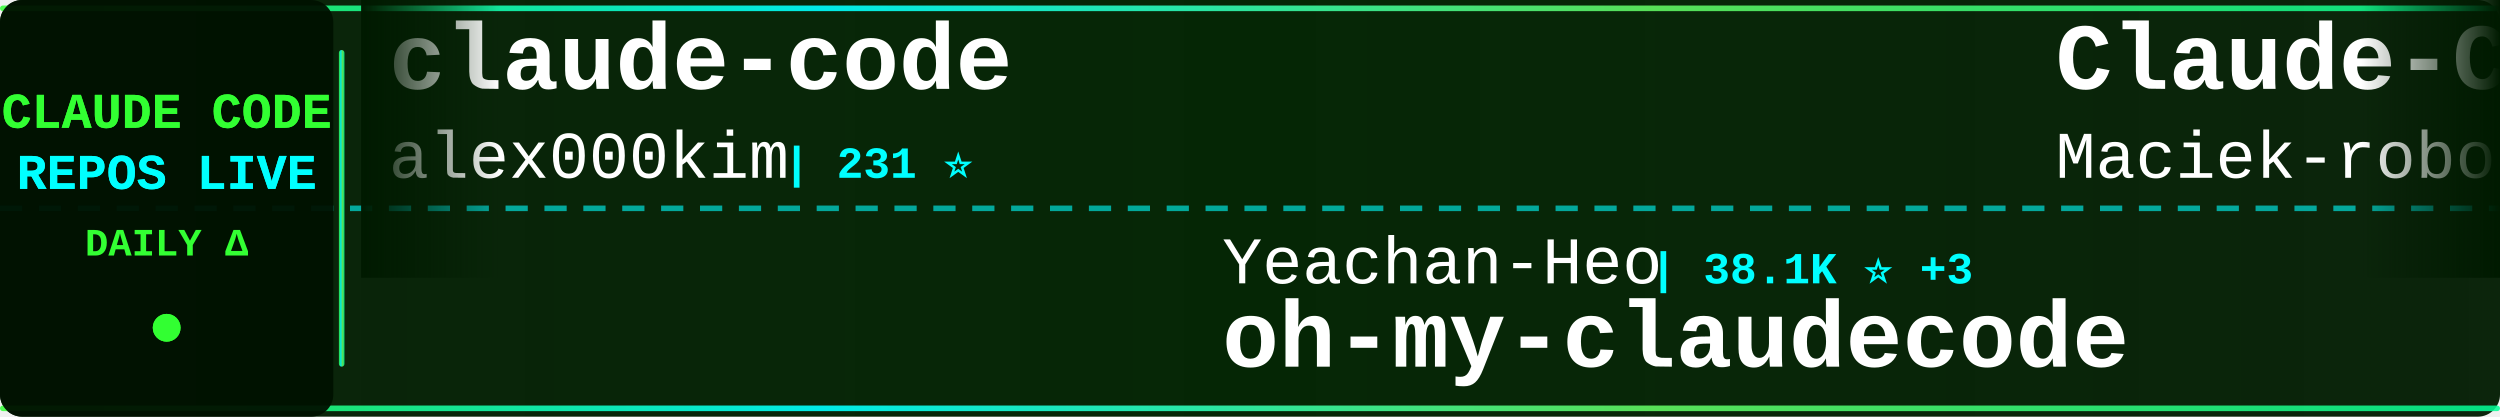
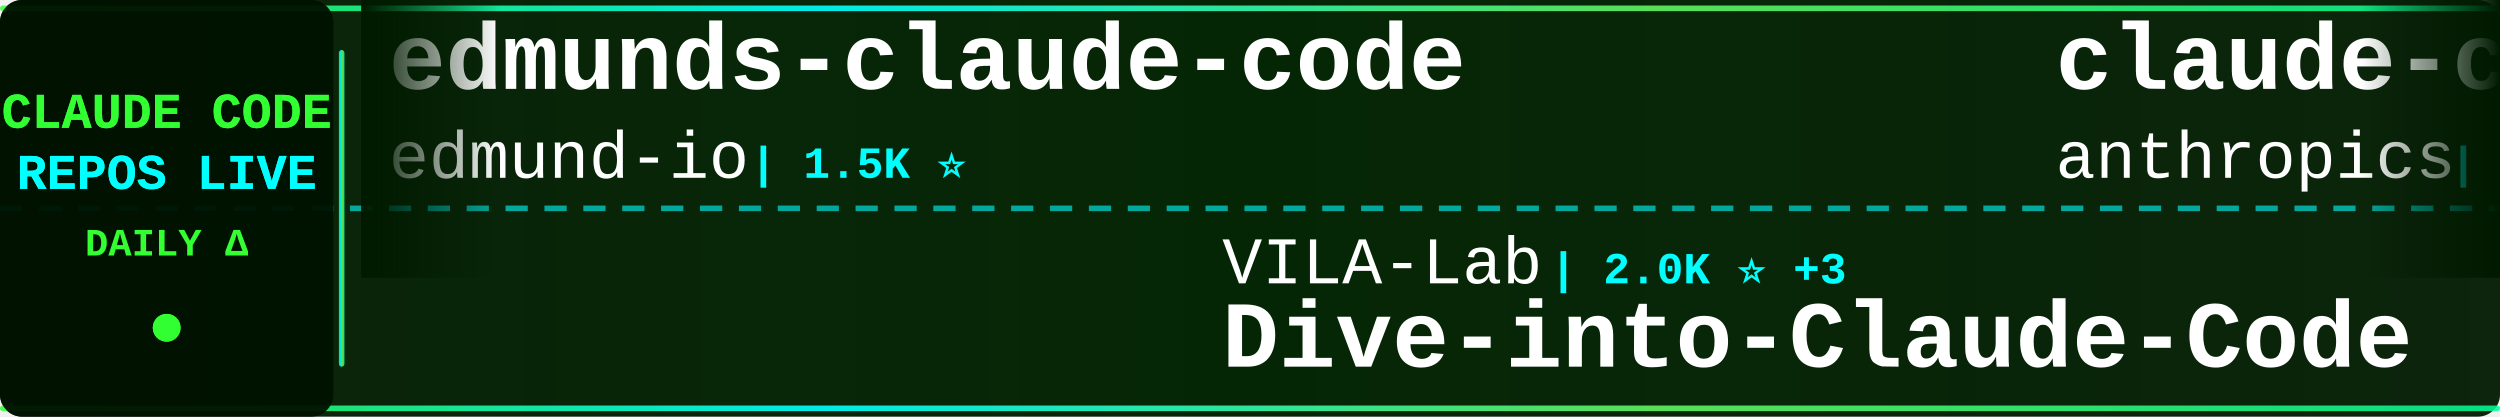
<svg xmlns="http://www.w3.org/2000/svg" width="900" height="150">
  <defs>
    <linearGradient id="tickerBg" x1="0%" y1="0%" x2="100%" y2="0%">
      <stop offset="0%" style="stop-color:#001a00;stop-opacity:0.95" />
      <stop offset="50%" style="stop-color:#002200;stop-opacity:0.98" />
      <stop offset="100%" style="stop-color:#001a00;stop-opacity:0.95" />
    </linearGradient>
    <linearGradient id="borderGrad" x1="0%" y1="0%" x2="100%" y2="0%">
      <stop offset="0%" style="stop-color:#33ff33;stop-opacity:0.85">
        <animate attributeName="stop-opacity" values="0.85;1;0.85" dur="2s" repeatCount="indefinite" />
      </stop>
      <stop offset="33%" style="stop-color:#00ffff;stop-opacity:0.9">
        <animate attributeName="stop-opacity" values="0.9;1;0.9" dur="2.2s" repeatCount="indefinite" />
      </stop>
      <stop offset="66%" style="stop-color:#66ff66;stop-opacity:0.85">
        <animate attributeName="stop-opacity" values="0.85;1;0.85" dur="1.8s" repeatCount="indefinite" />
      </stop>
      <stop offset="100%" style="stop-color:#00ff99;stop-opacity:0.85">
        <animate attributeName="stop-opacity" values="0.85;1;0.85" dur="2s" repeatCount="indefinite" />
      </stop>
    </linearGradient>
    <filter id="textGlow">
      <feGaussianBlur stdDeviation="0.1" result="coloredBlur" />
      <feMerge>
        <feMergeNode in="coloredBlur" />
        <feMergeNode in="SourceGraphic" />
      </feMerge>
    </filter>
    <filter id="metricGlow">
      <feGaussianBlur stdDeviation="0.2" result="coloredBlur" />
      <feMerge>
        <feMergeNode in="coloredBlur" />
        <feMergeNode in="SourceGraphic" />
      </feMerge>
    </filter>
    <linearGradient id="leftFade" x1="0%" y1="0%" x2="100%" y2="0%">
      <stop offset="0%" style="stop-color:#001a00;stop-opacity:1" />
      <stop offset="100%" style="stop-color:#001a00;stop-opacity:0" />
    </linearGradient>
    <linearGradient id="rightFade" x1="0%" y1="0%" x2="100%" y2="0%">
      <stop offset="0%" style="stop-color:#001a00;stop-opacity:0" />
      <stop offset="100%" style="stop-color:#001a00;stop-opacity:1" />
    </linearGradient>
  </defs>
  <rect width="900" height="150" fill="url(#tickerBg)" rx="8" />
  <rect x="0" y="2" width="900" height="2" fill="url(#borderGrad)" rx="1" />
  <rect x="0" y="146" width="900" height="2" fill="url(#borderGrad)" rx="1" />
  <line x1="0" y1="75" x2="900" y2="75" stroke="#00ffff" stroke-width="2" stroke-dasharray="8 6" opacity="0.6" />
  <rect x="0" y="0" width="120" height="150" fill="#001100" opacity="0.95" rx="8" />
  <text x="60" y="46" font-family="'Courier New', monospace" font-size="18" font-weight="bold" fill="#33ff33" text-anchor="middle" filter="url(#textGlow)">
    CLAUDE CODE
  </text>
  <text x="60" y="68" font-family="'Courier New', monospace" font-size="18" font-weight="bold" fill="#00ffff" text-anchor="middle" filter="url(#textGlow)">
    REPOS LIVE
  </text>
  <text x="60" y="92" font-family="'Courier New', monospace" font-size="14" font-weight="bold" fill="#33ff33" text-anchor="middle">
    DAILY Δ
  </text>
  <circle cx="60" cy="118" r="5" fill="#33ff33" filter="url(#metricGlow)">
    <animate attributeName="r" values="4;6;4" dur="1.5s" repeatCount="indefinite" />
    <animate attributeName="opacity" values="0.6;1;0.6" dur="1.5s" repeatCount="indefinite" />
  </circle>
  <rect x="122" y="18" width="2" height="114" fill="url(#borderGrad)" rx="1" />
  <clipPath id="tickerClip">
    <rect x="130" y="0" width="770" height="150" />
  </clipPath>
  <g clip-path="url(#tickerClip)">
    <g id="tickerItems">
      <animateTransform attributeName="transform" attributeType="XML" type="translate" from="0 0" to="-3000 0" dur="54s" repeatCount="indefinite" />
      <g transform="translate(0, 0)">
-         <text x="140" y="32" font-family="'Courier New', monospace" font-size="34" font-weight="bold" fill="#ffffff">claude-code</text>
-         <text x="140" y="64" font-family="'Courier New', monospace" font-size="24" font-weight="normal" fill="#ffffff" opacity="1.0">alex000kim</text>
-         <text x="282" y="64" font-family="'Courier New', monospace" font-size="16" font-weight="bold" fill="#00ffff"> | 231 ⭐</text>
+         <text x="140" y="32" font-family="'Courier New', monospace" font-size="34" font-weight="bold" fill="#ffffff">edmunds-claude-code</text>
+         <text x="140" y="64" font-family="'Courier New', monospace" font-size="24" font-weight="normal" fill="#ffffff" opacity="1.0">edmund-io</text>
+         <text x="270" y="64" font-family="'Courier New', monospace" font-size="16" font-weight="bold" fill="#00ffff"> | 1.5K ⭐</text>
      </g>
      <g transform="translate(300, 0)">
-         <text x="140" y="102" font-family="'Courier New', monospace" font-size="24" font-weight="normal" fill="#ffffff" opacity="1.0">Yeachan-Heo</text>
-         <text x="294" y="102" font-family="'Courier New', monospace" font-size="16" font-weight="bold" fill="#00ffff"> | 38.1K ⭐ +3</text>
-         <text x="140" y="132" font-family="'Courier New', monospace" font-size="34" font-weight="bold" fill="#ffffff">oh-my-claudecode</text>
+         <text x="140" y="102" font-family="'Courier New', monospace" font-size="24" font-weight="normal" fill="#ffffff" opacity="1.0">VILA-Lab</text>
+         <text x="258" y="102" font-family="'Courier New', monospace" font-size="16" font-weight="bold" fill="#00ffff"> | 2.0K ⭐ +3</text>
+         <text x="140" y="132" font-family="'Courier New', monospace" font-size="34" font-weight="bold" fill="#ffffff">Dive-into-Claude-Code</text>
      </g>
      <g transform="translate(600, 0)">
-         <text x="140" y="32" font-family="'Courier New', monospace" font-size="34" font-weight="bold" fill="#ffffff">Claude-Code-Usage-Monito...</text>
-         <text x="140" y="64" font-family="'Courier New', monospace" font-size="24" font-weight="normal" fill="#ffffff" opacity="1.0">Maciek-roboblog</text>
-         <text x="342" y="64" font-family="'Courier New', monospace" font-size="16" font-weight="bold" fill="#00ffff"> | 8.5K ⭐ +2</text>
+         <text x="140" y="32" font-family="'Courier New', monospace" font-size="34" font-weight="bold" fill="#ffffff">claude-code-security-rev...</text>
+         <text x="140" y="64" font-family="'Courier New', monospace" font-size="24" font-weight="normal" fill="#ffffff" opacity="1.0">anthropics</text>
+         <text x="282" y="64" font-family="'Courier New', monospace" font-size="16" font-weight="bold" fill="#00ffff"> | 5.6K ⭐ +2</text>
      </g>
      <g transform="translate(900, 0)">
-         <text x="140" y="102" font-family="'Courier New', monospace" font-size="24" font-weight="normal" fill="#ffffff" opacity="1.0">tanbiralam</text>
-         <text x="282" y="102" font-family="'Courier New', monospace" font-size="16" font-weight="bold" fill="#00ffff"> | 2.1K ⭐</text>
+         <text x="140" y="102" font-family="'Courier New', monospace" font-size="24" font-weight="normal" fill="#ffffff" opacity="1.0">codeaashu</text>
+         <text x="270" y="102" font-family="'Courier New', monospace" font-size="16" font-weight="bold" fill="#00ffff"> | 3.2K ⭐ +1</text>
        <text x="140" y="132" font-family="'Courier New', monospace" font-size="34" font-weight="bold" fill="#ffffff">claude-code</text>
      </g>
      <g transform="translate(1200, 0)">
-         <text x="140" y="32" font-family="'Courier New', monospace" font-size="34" font-weight="bold" fill="#ffffff">claude-code-settings</text>
-         <text x="140" y="64" font-family="'Courier New', monospace" font-size="24" font-weight="normal" fill="#ffffff" opacity="1.0">feiskyer</text>
-         <text x="258" y="64" font-family="'Courier New', monospace" font-size="16" font-weight="bold" fill="#00ffff"> | 1.6K ⭐</text>
+         <text x="140" y="32" font-family="'Courier New', monospace" font-size="34" font-weight="bold" fill="#ffffff">awesome-claude-code</text>
+         <text x="140" y="64" font-family="'Courier New', monospace" font-size="24" font-weight="normal" fill="#ffffff" opacity="1.0">jqueryscript</text>
+         <text x="306" y="64" font-family="'Courier New', monospace" font-size="16" font-weight="bold" fill="#00ffff"> | 478 ⭐</text>
      </g>
      <g transform="translate(1500, 0)">
-         <text x="140" y="102" font-family="'Courier New', monospace" font-size="24" font-weight="normal" fill="#ffffff" opacity="1.0">kodu-ai</text>
-         <text x="246" y="102" font-family="'Courier New', monospace" font-size="16" font-weight="bold" fill="#00ffff"> | 5.3K ⭐</text>
-         <text x="140" y="132" font-family="'Courier New', monospace" font-size="34" font-weight="bold" fill="#ffffff">claude-coder</text>
+         <text x="140" y="102" font-family="'Courier New', monospace" font-size="24" font-weight="normal" fill="#ffffff" opacity="1.0">pengchengneo</text>
+         <text x="306" y="102" font-family="'Courier New', monospace" font-size="16" font-weight="bold" fill="#00ffff"> | 1.7K ⭐</text>
+         <text x="140" y="132" font-family="'Courier New', monospace" font-size="34" font-weight="bold" fill="#ffffff">Claude-Code</text>
      </g>
      <g transform="translate(1800, 0)">
-         <text x="140" y="32" font-family="'Courier New', monospace" font-size="34" font-weight="bold" fill="#ffffff">claude-code-source-code</text>
-         <text x="140" y="64" font-family="'Courier New', monospace" font-size="24" font-weight="normal" fill="#ffffff" opacity="1.0">777genius</text>
-         <text x="270" y="64" font-family="'Courier New', monospace" font-size="16" font-weight="bold" fill="#00ffff"> | 920 ⭐</text>
+         <text x="140" y="32" font-family="'Courier New', monospace" font-size="34" font-weight="bold" fill="#ffffff">claude-code-workflows</text>
+         <text x="140" y="64" font-family="'Courier New', monospace" font-size="24" font-weight="normal" fill="#ffffff" opacity="1.0">OneRedOak</text>
+         <text x="270" y="64" font-family="'Courier New', monospace" font-size="16" font-weight="bold" fill="#00ffff"> | 3.9K ⭐</text>
      </g>
      <g transform="translate(2100, 0)">
-         <text x="140" y="102" font-family="'Courier New', monospace" font-size="24" font-weight="normal" fill="#ffffff" opacity="1.0">Cranot</text>
-         <text x="234" y="102" font-family="'Courier New', monospace" font-size="16" font-weight="bold" fill="#00ffff"> | 2.9K ⭐</text>
-         <text x="140" y="132" font-family="'Courier New', monospace" font-size="34" font-weight="bold" fill="#ffffff">claude-code-guide</text>
+         <text x="140" y="102" font-family="'Courier New', monospace" font-size="24" font-weight="normal" fill="#ffffff" opacity="1.0">shanraisshan</text>
+         <text x="306" y="102" font-family="'Courier New', monospace" font-size="16" font-weight="bold" fill="#00ffff"> | 63.5K ⭐ +14</text>
+         <text x="140" y="132" font-family="'Courier New', monospace" font-size="34" font-weight="bold" fill="#ffffff">claude-code-best-practic...</text>
      </g>
      <g transform="translate(2400, 0)">
-         <text x="140" y="32" font-family="'Courier New', monospace" font-size="34" font-weight="bold" fill="#ffffff">claude-code-source</text>
-         <text x="140" y="64" font-family="'Courier New', monospace" font-size="24" font-weight="normal" fill="#ffffff" opacity="1.0">AprilNEA</text>
-         <text x="258" y="64" font-family="'Courier New', monospace" font-size="16" font-weight="bold" fill="#00ffff"> | 392 ⭐</text>
+         <text x="140" y="32" font-family="'Courier New', monospace" font-size="34" font-weight="bold" fill="#ffffff">claude-code-reverse</text>
+         <text x="140" y="64" font-family="'Courier New', monospace" font-size="24" font-weight="normal" fill="#ffffff" opacity="1.0">Yuyz0112</text>
+         <text x="258" y="64" font-family="'Courier New', monospace" font-size="16" font-weight="bold" fill="#00ffff"> | 2.4K ⭐</text>
      </g>
      <g transform="translate(2700, 0)">
+         <text x="140" y="102" font-family="'Courier New', monospace" font-size="24" font-weight="normal" fill="#ffffff" opacity="1.0">JrCx7scC</text>
+         <text x="258" y="102" font-family="'Courier New', monospace" font-size="16" font-weight="bold" fill="#00ffff"> | 370 ⭐</text>
+         <text x="140" y="132" font-family="'Courier New', monospace" font-size="34" font-weight="bold" fill="#ffffff">claude-code-source</text>
+       </g>
+       <g transform="translate(3000, 0)">
+         <text x="140" y="32" font-family="'Courier New', monospace" font-size="34" font-weight="bold" fill="#ffffff">edmunds-claude-code</text>
+         <text x="140" y="64" font-family="'Courier New', monospace" font-size="24" font-weight="normal" fill="#ffffff" opacity="1.0">edmund-io</text>
+         <text x="270" y="64" font-family="'Courier New', monospace" font-size="16" font-weight="bold" fill="#00ffff"> | 1.5K ⭐</text>
+       </g>
+       <g transform="translate(3300, 0)">
        <text x="140" y="102" font-family="'Courier New', monospace" font-size="24" font-weight="normal" fill="#ffffff" opacity="1.0">VILA-Lab</text>
-         <text x="258" y="102" font-family="'Courier New', monospace" font-size="16" font-weight="bold" fill="#00ffff"> | 2.0K ⭐ +2</text>
+         <text x="258" y="102" font-family="'Courier New', monospace" font-size="16" font-weight="bold" fill="#00ffff"> | 2.0K ⭐ +3</text>
        <text x="140" y="132" font-family="'Courier New', monospace" font-size="34" font-weight="bold" fill="#ffffff">Dive-into-Claude-Code</text>
      </g>
-       <g transform="translate(3000, 0)">
-         <text x="140" y="32" font-family="'Courier New', monospace" font-size="34" font-weight="bold" fill="#ffffff">claude-code</text>
-         <text x="140" y="64" font-family="'Courier New', monospace" font-size="24" font-weight="normal" fill="#ffffff" opacity="1.0">alex000kim</text>
-         <text x="282" y="64" font-family="'Courier New', monospace" font-size="16" font-weight="bold" fill="#00ffff"> | 231 ⭐</text>
-       </g>
-       <g transform="translate(3300, 0)">
-         <text x="140" y="102" font-family="'Courier New', monospace" font-size="24" font-weight="normal" fill="#ffffff" opacity="1.0">Yeachan-Heo</text>
-         <text x="294" y="102" font-family="'Courier New', monospace" font-size="16" font-weight="bold" fill="#00ffff"> | 38.1K ⭐ +3</text>
-         <text x="140" y="132" font-family="'Courier New', monospace" font-size="34" font-weight="bold" fill="#ffffff">oh-my-claudecode</text>
-       </g>
      <g transform="translate(3600, 0)">
-         <text x="140" y="32" font-family="'Courier New', monospace" font-size="34" font-weight="bold" fill="#ffffff">Claude-Code-Usage-Monito...</text>
-         <text x="140" y="64" font-family="'Courier New', monospace" font-size="24" font-weight="normal" fill="#ffffff" opacity="1.0">Maciek-roboblog</text>
-         <text x="342" y="64" font-family="'Courier New', monospace" font-size="16" font-weight="bold" fill="#00ffff"> | 8.5K ⭐ +2</text>
+         <text x="140" y="32" font-family="'Courier New', monospace" font-size="34" font-weight="bold" fill="#ffffff">claude-code-security-rev...</text>
+         <text x="140" y="64" font-family="'Courier New', monospace" font-size="24" font-weight="normal" fill="#ffffff" opacity="1.0">anthropics</text>
+         <text x="282" y="64" font-family="'Courier New', monospace" font-size="16" font-weight="bold" fill="#00ffff"> | 5.6K ⭐ +2</text>
      </g>
      <g transform="translate(3900, 0)">
-         <text x="140" y="102" font-family="'Courier New', monospace" font-size="24" font-weight="normal" fill="#ffffff" opacity="1.0">tanbiralam</text>
-         <text x="282" y="102" font-family="'Courier New', monospace" font-size="16" font-weight="bold" fill="#00ffff"> | 2.1K ⭐</text>
+         <text x="140" y="102" font-family="'Courier New', monospace" font-size="24" font-weight="normal" fill="#ffffff" opacity="1.0">codeaashu</text>
+         <text x="270" y="102" font-family="'Courier New', monospace" font-size="16" font-weight="bold" fill="#00ffff"> | 3.2K ⭐ +1</text>
        <text x="140" y="132" font-family="'Courier New', monospace" font-size="34" font-weight="bold" fill="#ffffff">claude-code</text>
      </g>
    </g>
  </g>
  <rect x="130" y="0" width="50" height="100" fill="url(#leftFade)" />
  <rect x="850" y="0" width="50" height="100" fill="url(#rightFade)" />
</svg>
